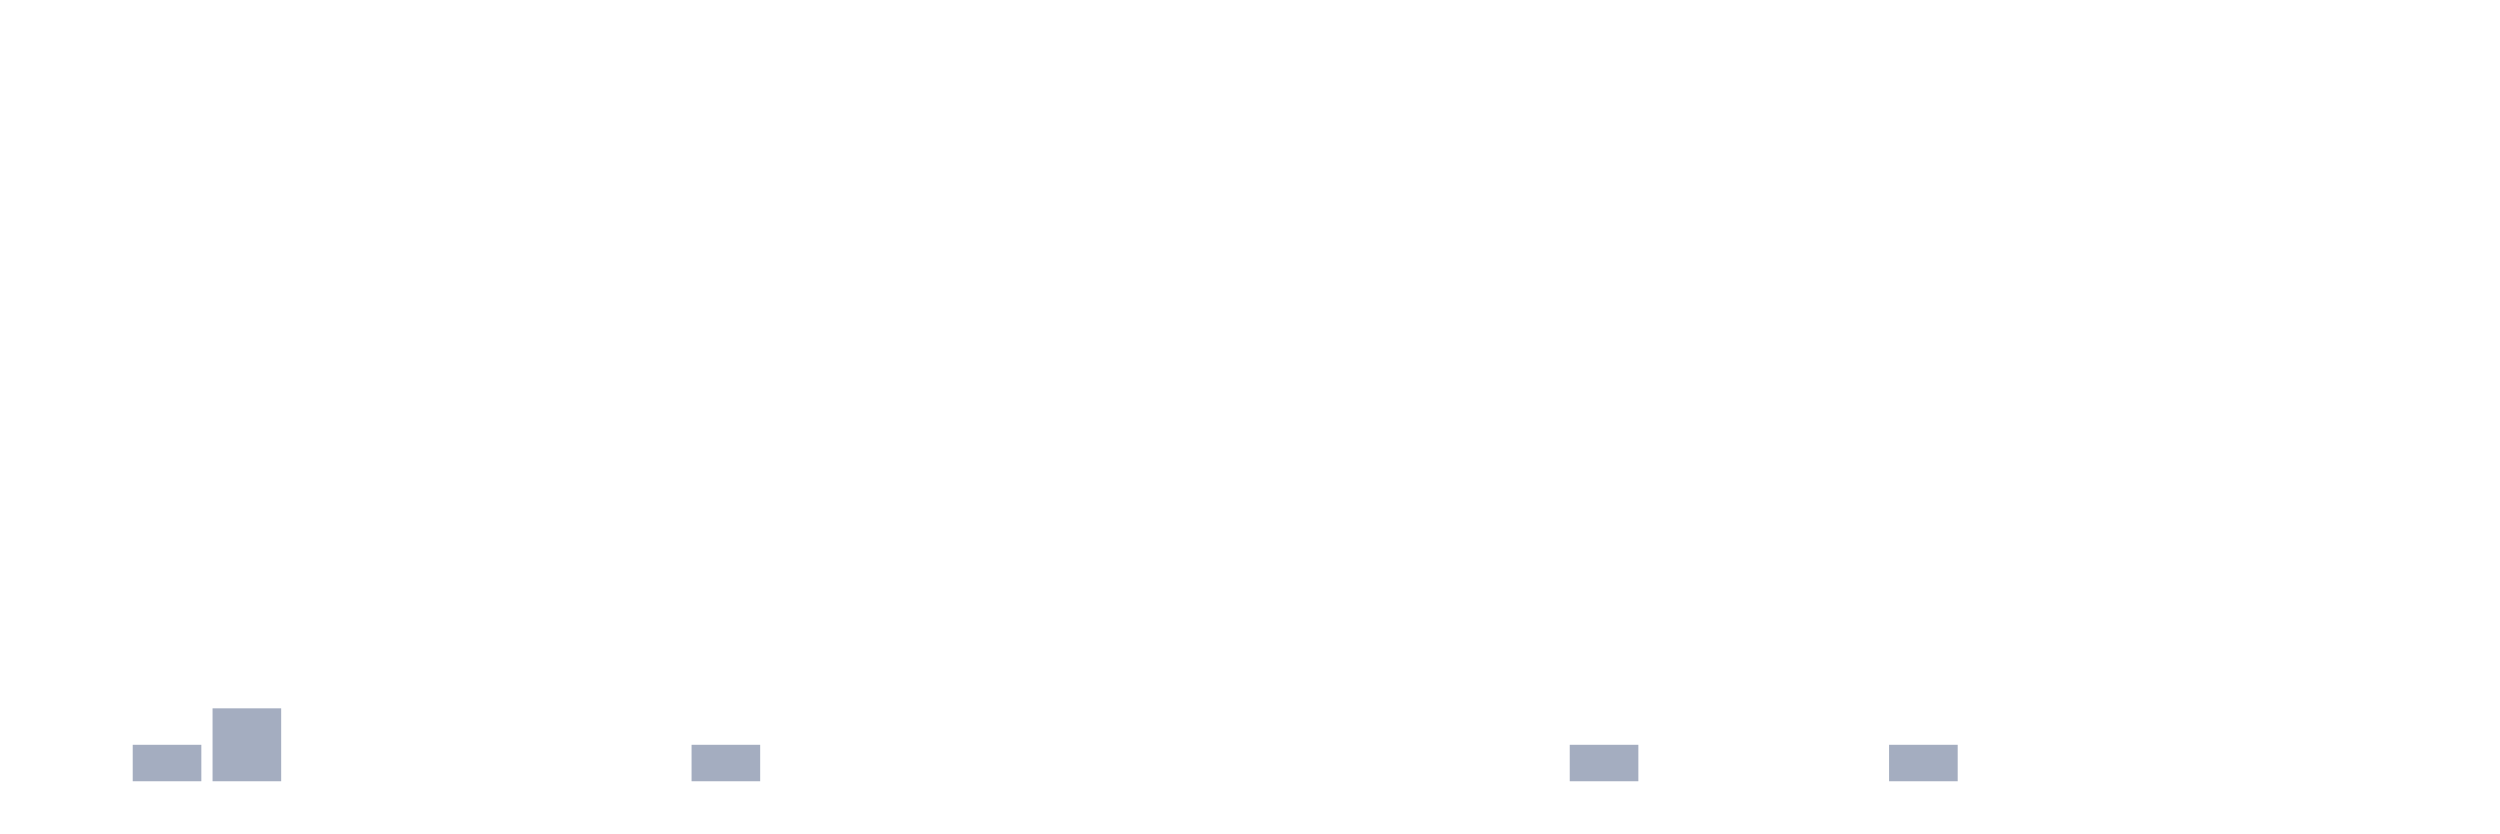
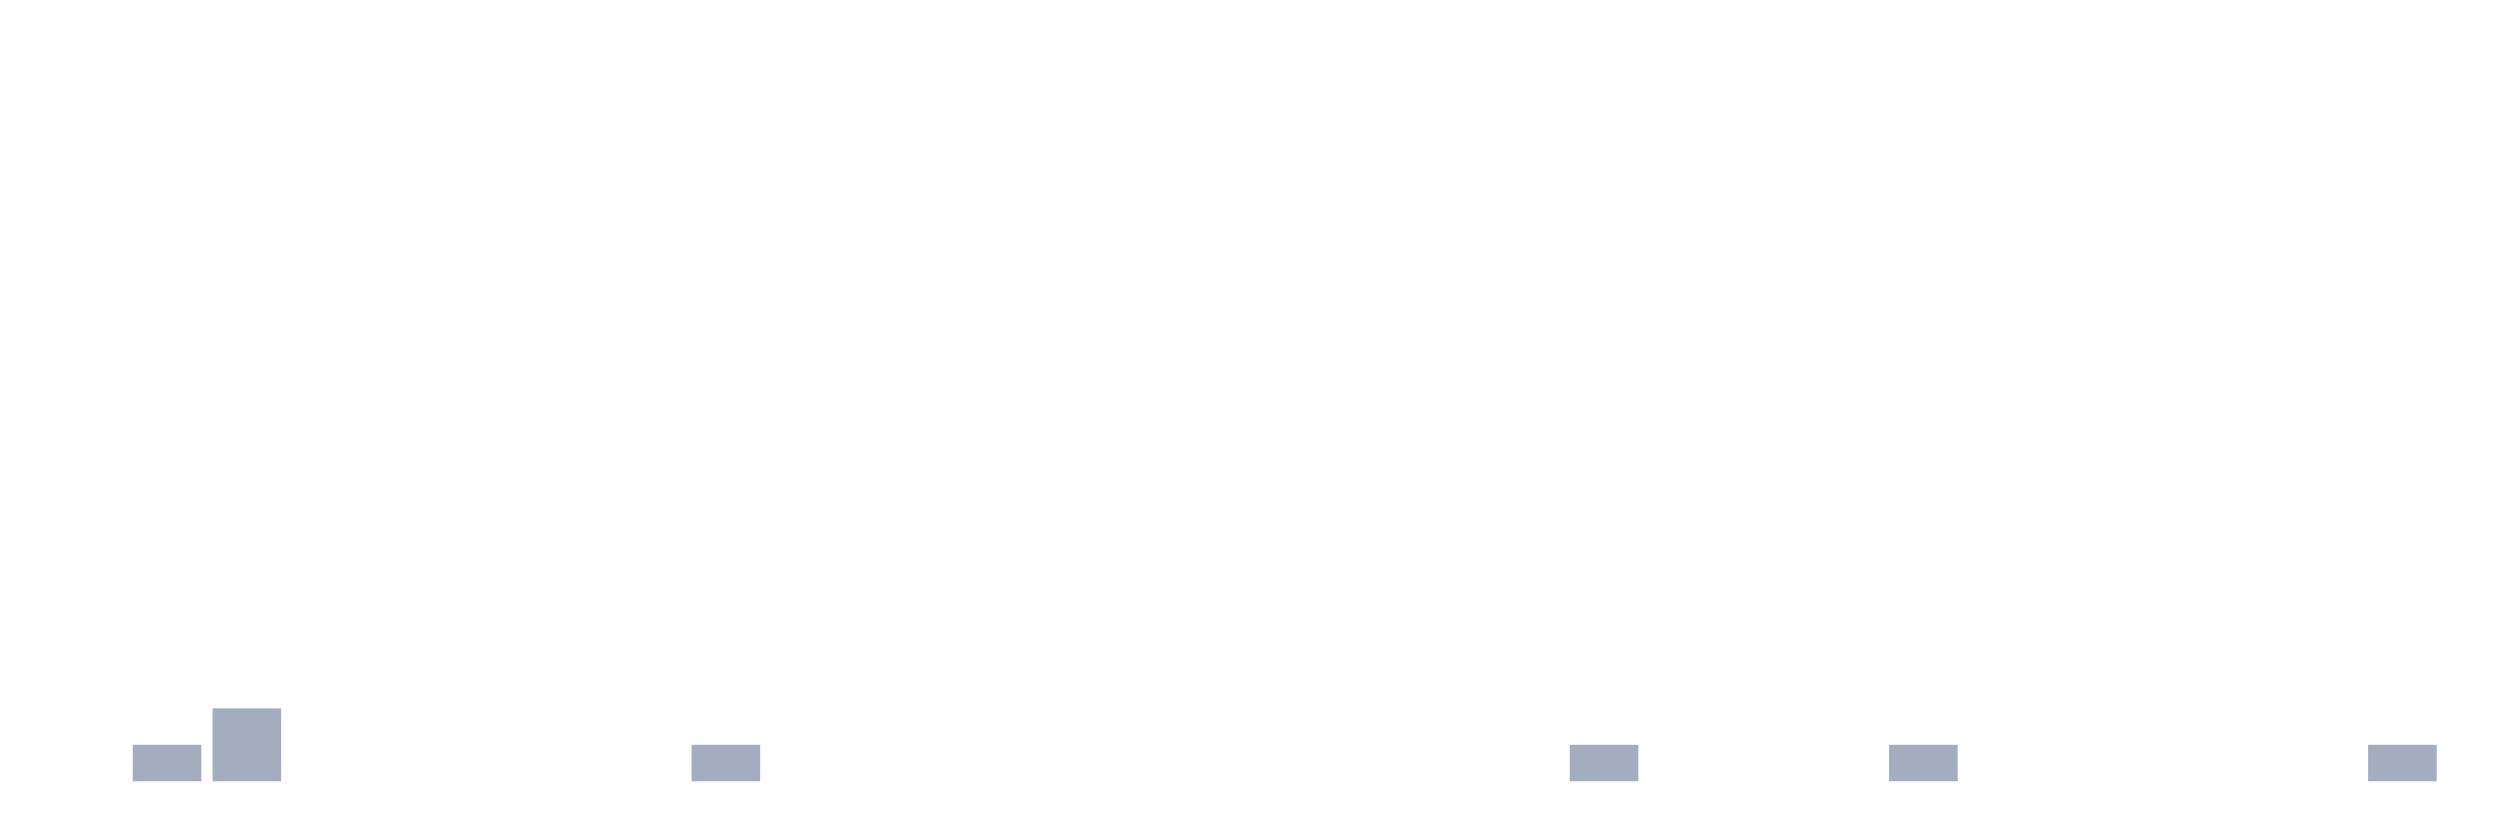
<svg xmlns="http://www.w3.org/2000/svg" viewBox="0 0 480 160">
  <g transform="translate(10,10)">
    <rect class="bar" x="0.153" width="13.175" y="140" height="0" fill="rgb(164,173,192)" />
    <rect class="bar" x="15.482" width="13.175" y="133" height="7" fill="rgb(164,173,192)" />
    <rect class="bar" x="30.81" width="13.175" y="126" height="14" fill="rgb(164,173,192)" />
    <rect class="bar" x="46.138" width="13.175" y="140" height="0" fill="rgb(164,173,192)" />
    <rect class="bar" x="61.466" width="13.175" y="140" height="0" fill="rgb(164,173,192)" />
    <rect class="bar" x="76.794" width="13.175" y="140" height="0" fill="rgb(164,173,192)" />
    <rect class="bar" x="92.123" width="13.175" y="140" height="0" fill="rgb(164,173,192)" />
    <rect class="bar" x="107.451" width="13.175" y="140" height="0" fill="rgb(164,173,192)" />
    <rect class="bar" x="122.779" width="13.175" y="133" height="7" fill="rgb(164,173,192)" />
    <rect class="bar" x="138.107" width="13.175" y="140" height="0" fill="rgb(164,173,192)" />
    <rect class="bar" x="153.436" width="13.175" y="140" height="0" fill="rgb(164,173,192)" />
    <rect class="bar" x="168.764" width="13.175" y="140" height="0" fill="rgb(164,173,192)" />
    <rect class="bar" x="184.092" width="13.175" y="140" height="0" fill="rgb(164,173,192)" />
    <rect class="bar" x="199.42" width="13.175" y="140" height="0" fill="rgb(164,173,192)" />
    <rect class="bar" x="214.748" width="13.175" y="140" height="0" fill="rgb(164,173,192)" />
    <rect class="bar" x="230.077" width="13.175" y="140" height="0" fill="rgb(164,173,192)" />
    <rect class="bar" x="245.405" width="13.175" y="140" height="0" fill="rgb(164,173,192)" />
    <rect class="bar" x="260.733" width="13.175" y="140" height="0" fill="rgb(164,173,192)" />
    <rect class="bar" x="276.061" width="13.175" y="140" height="0" fill="rgb(164,173,192)" />
    <rect class="bar" x="291.39" width="13.175" y="133" height="7" fill="rgb(164,173,192)" />
    <rect class="bar" x="306.718" width="13.175" y="140" height="0" fill="rgb(164,173,192)" />
    <rect class="bar" x="322.046" width="13.175" y="140" height="0" fill="rgb(164,173,192)" />
    <rect class="bar" x="337.374" width="13.175" y="140" height="0" fill="rgb(164,173,192)" />
    <rect class="bar" x="352.702" width="13.175" y="133" height="7" fill="rgb(164,173,192)" />
    <rect class="bar" x="368.031" width="13.175" y="140" height="0" fill="rgb(164,173,192)" />
    <rect class="bar" x="383.359" width="13.175" y="140" height="0" fill="rgb(164,173,192)" />
    <rect class="bar" x="398.687" width="13.175" y="140" height="0" fill="rgb(164,173,192)" />
    <rect class="bar" x="414.015" width="13.175" y="140" height="0" fill="rgb(164,173,192)" />
    <rect class="bar" x="429.344" width="13.175" y="140" height="0" fill="rgb(164,173,192)" />
-     <rect class="bar" x="444.672" width="13.175" y="140" height="0" fill="rgb(164,173,192)" />
+     <rect class="bar" x="444.672" width="13.175" y="133" height="7" fill="rgb(164,173,192)" />
  </g>
</svg>
